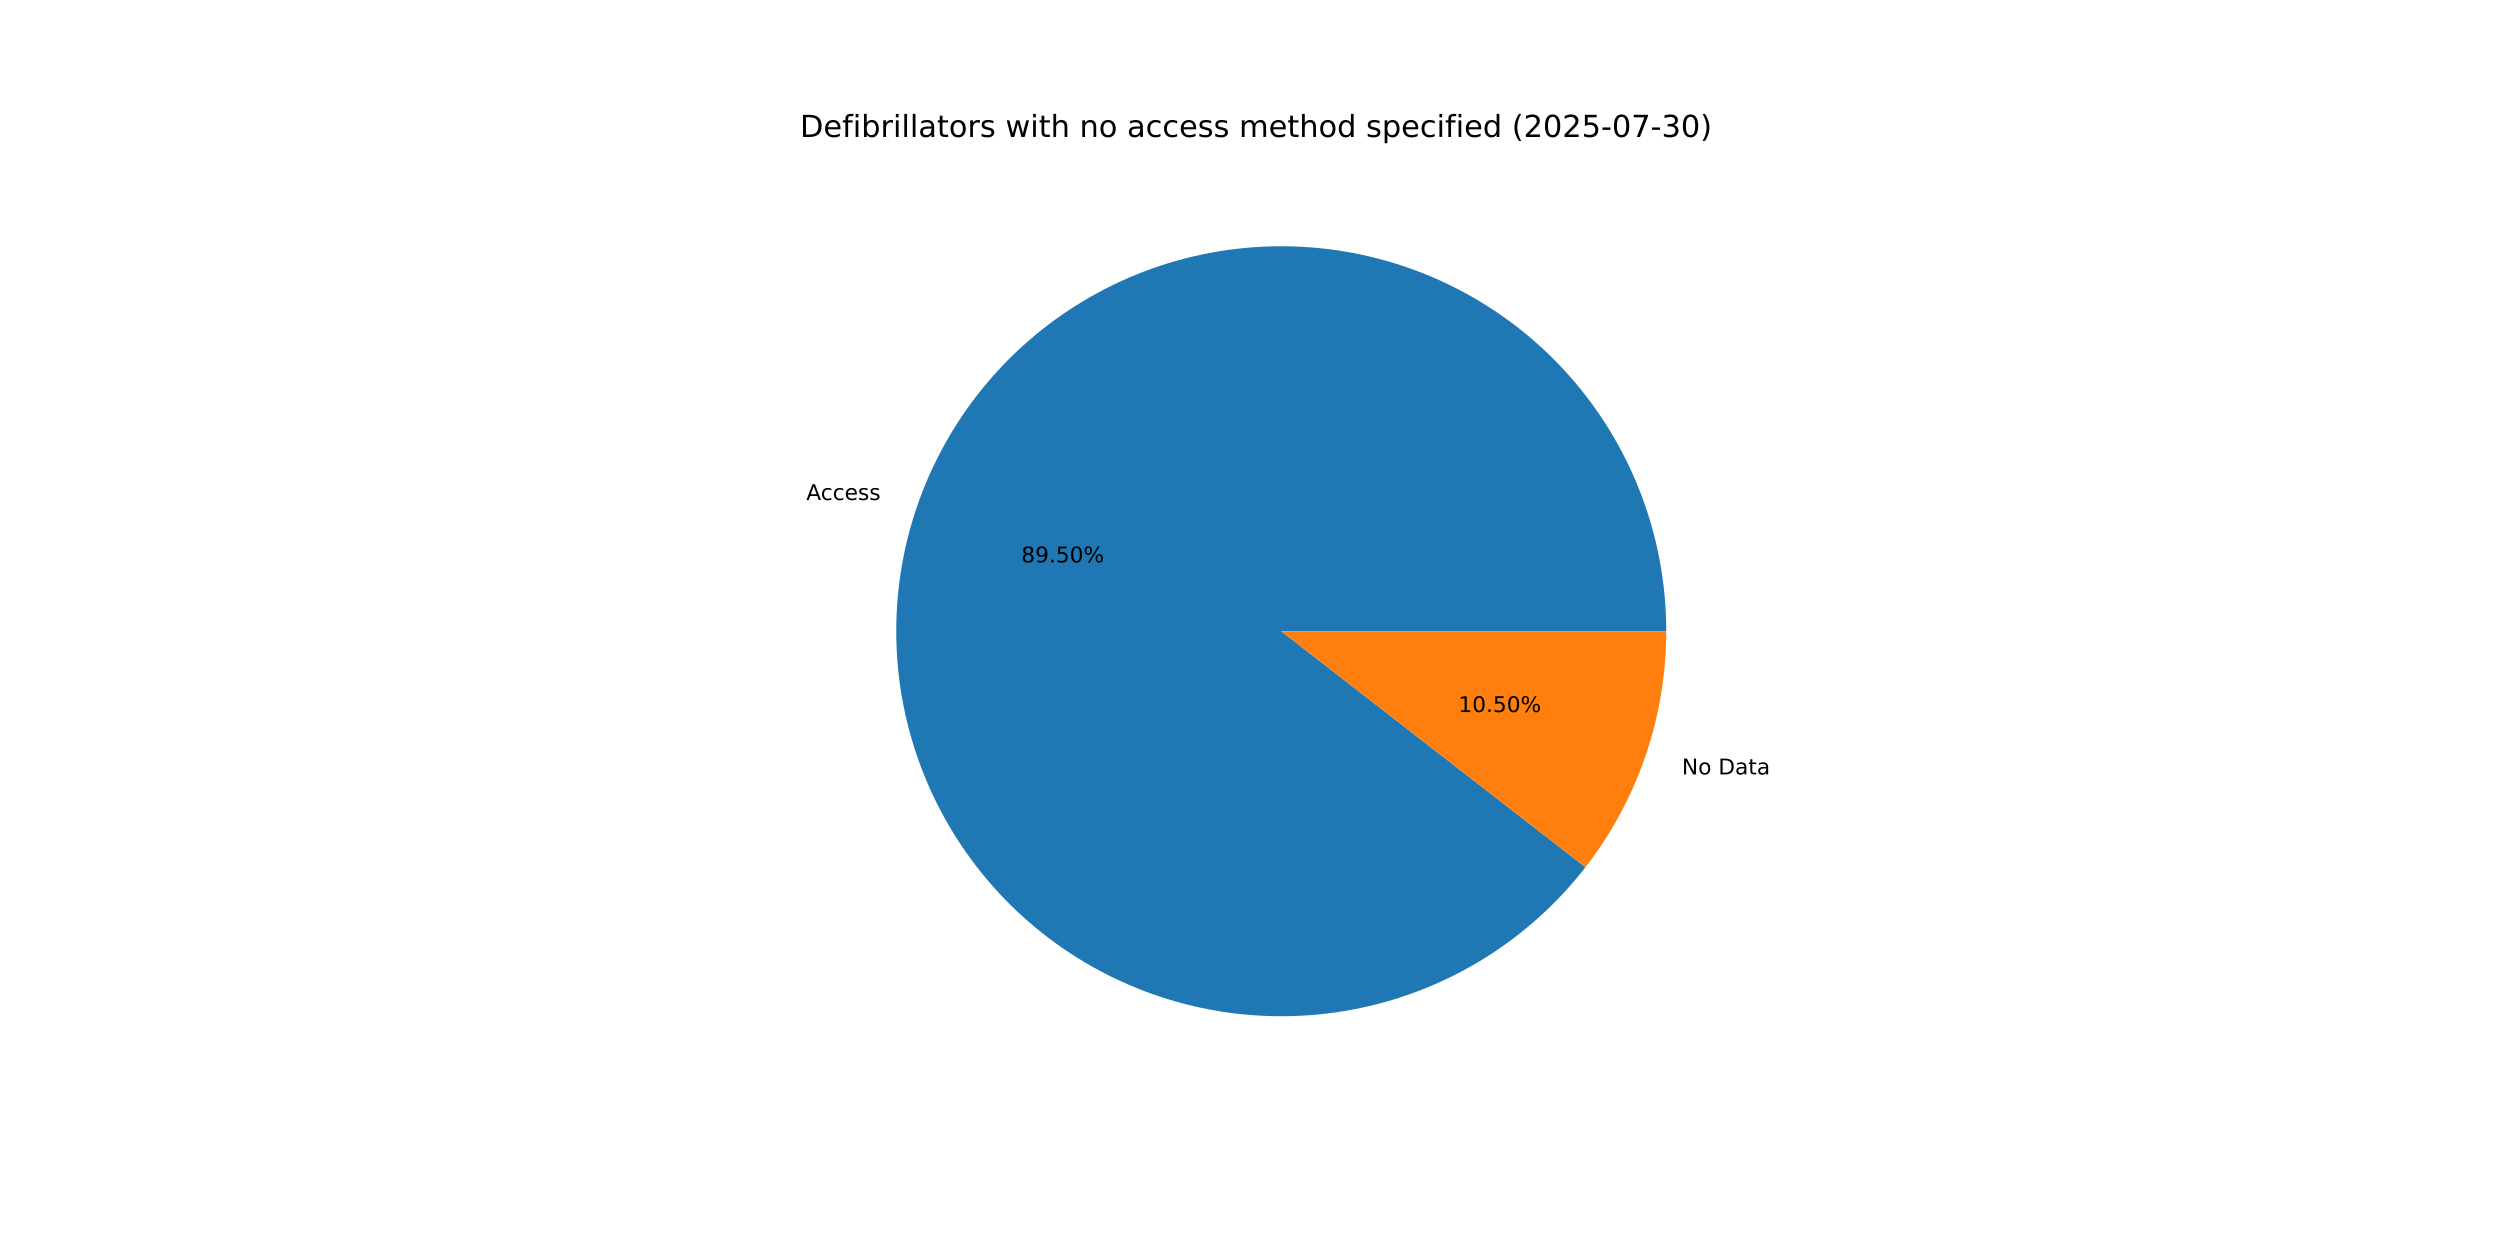
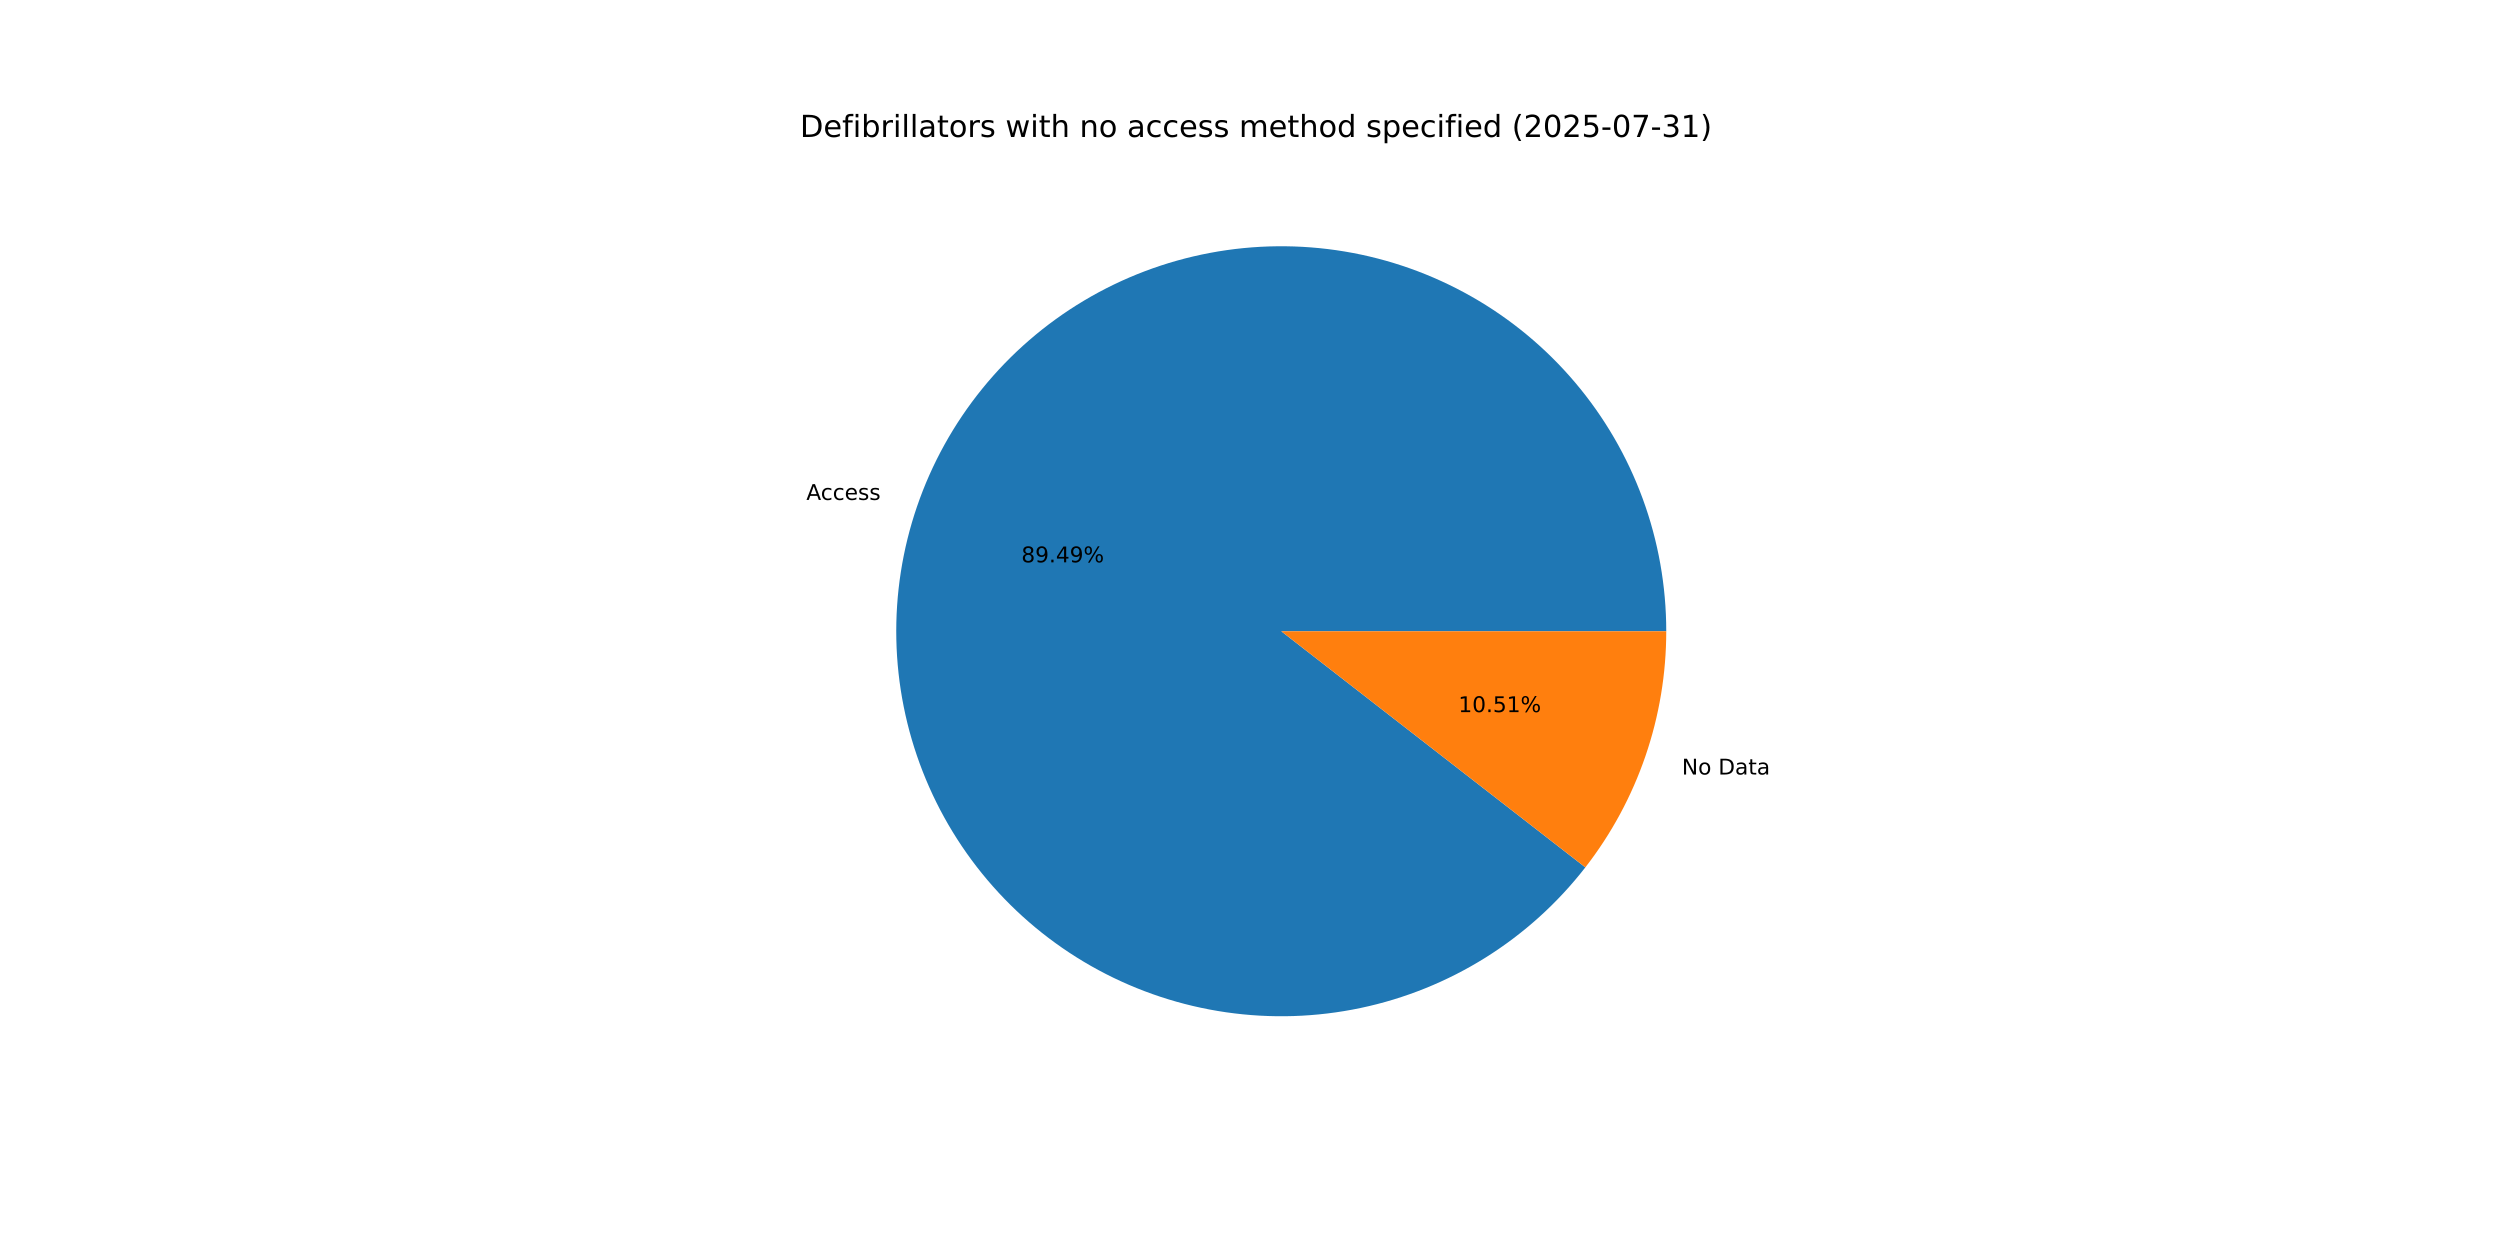
<svg xmlns="http://www.w3.org/2000/svg" xmlns:xlink="http://www.w3.org/1999/xlink" width="1152pt" height="576pt" viewBox="0 0 1152 576" version="1.1">
  <defs>
    <style type="text/css">*{stroke-linejoin: round; stroke-linecap: butt}</style>
  </defs>
  <g id="figure_1">
    <g id="patch_1">
      <path d="M 0 576  L 1152 576  L 1152 0  L 0 0  z " style="fill: #ffffff" />
    </g>
    <g id="axes_1">
      <g id="patch_2">
-         <path d="M 767.808 290.88  C 767.808 270.043 764.137 249.367 756.963 229.803  C 749.789 210.24 739.225 192.092 725.754 176.194  C 712.284 160.296 696.117 146.895 677.997 136.606  C 659.877 126.318 640.085 119.301 619.53 115.88  C 598.975 112.458 577.978 112.685 557.502 116.549  C 537.026 120.413 517.39 127.855 499.495 138.532  C 481.601 149.209 465.728 162.956 452.603 179.141  C 439.479 195.326 429.308 213.697 422.558 233.411  C 415.808 253.125 412.584 273.874 413.033 294.707  C 413.483 315.54 417.599 336.131 425.193 355.535  C 432.787 374.94 443.741 392.855 457.551 408.459  C 471.362 424.063 487.814 437.112 506.152 447.008  C 524.49 456.903 544.428 463.491 565.052 466.468  C 585.676 469.445 606.663 468.766 627.051 464.461  C 647.439 460.156 666.91 452.292 684.57 441.232  C 702.229 430.171 717.803 416.085 730.575 399.621  L 590.4 290.88  z " style="fill: #1f77b4" />
+         <path d="M 767.808 290.88  C 767.808 270.044 764.137 249.371 756.965 229.809  C 749.792 210.246 739.229 192.1 725.761 176.202  C 712.293 160.305 696.129 146.904 678.011 136.614  C 659.893 126.325 640.104 119.307 619.551 115.883  C 598.999 112.46 578.003 112.683 557.528 116.544  C 537.053 120.405 517.418 127.842 499.523 138.515  C 481.629 149.188 465.754 162.931 452.627 179.111  C 439.501 195.292 429.326 213.659 422.572 233.37  C 415.818 253.08 412.588 273.827 413.032 294.658  C 413.476 315.489 417.586 336.08 425.174 355.485  C 432.761 374.89 443.708 392.807 457.512 408.414  C 471.316 424.021 487.762 437.075 506.094 446.977  C 524.427 456.878 544.362 463.473 564.982 466.458  C 585.603 469.443 606.589 468.772 626.977 464.476  C 647.365 460.181 666.838 452.327 684.501 441.275  C 702.164 430.223 717.743 416.146 730.522 399.689  L 590.4 290.88  z " style="fill: #1f77b4" />
      </g>
      <g id="patch_3">
-         <path d="M 730.575 399.621  C 742.56 384.172 751.908 366.847 758.242 348.349  C 764.576 329.851 767.808 310.432 767.808 290.88  L 590.4 290.88  z " style="fill: #ff7f0e" />
+         <path d="M 730.522 399.689  C 742.523 384.235 751.885 366.901 758.228 348.39  C 764.571 329.88 767.808 310.447 767.808 290.88  L 590.4 290.88  z " style="fill: #ff7f0e" />
      </g>
      <g id="matplotlib.axis_1" />
      <g id="matplotlib.axis_2" />
      <g id="text_1">
-         <g transform="translate(371.5396 230.4233) scale(0.1 -0.1)">
+         <g transform="translate(371.555 230.3781) scale(0.1 -0.1)">
          <defs>
            <path id="DejaVuSans-41" d="M 2188 4044  L 1331 1722  L 3047 1722  L 2188 4044  z M 1831 4666  L 2547 4666  L 4325 0  L 3669 0  L 3244 1197  L 1141 1197  L 716 0  L 50 0  L 1831 4666  z " transform="scale(0.015625)" />
            <path id="DejaVuSans-63" d="M 3122 3366  L 3122 2828  Q 2878 2963 2633 3030  Q 2388 3097 2138 3097  Q 1578 3097 1268 2742  Q 959 2388 959 1747  Q 959 1106 1268 751  Q 1578 397 2138 397  Q 2388 397 2633 464  Q 2878 531 3122 666  L 3122 134  Q 2881 22 2623 -34  Q 2366 -91 2075 -91  Q 1284 -91 818 406  Q 353 903 353 1747  Q 353 2603 823 3093  Q 1294 3584 2113 3584  Q 2378 3584 2631 3529  Q 2884 3475 3122 3366  z " transform="scale(0.015625)" />
            <path id="DejaVuSans-65" d="M 3597 1894  L 3597 1613  L 953 1613  Q 991 1019 1311 708  Q 1631 397 2203 397  Q 2534 397 2845 478  Q 3156 559 3463 722  L 3463 178  Q 3153 47 2828 -22  Q 2503 -91 2169 -91  Q 1331 -91 842 396  Q 353 884 353 1716  Q 353 2575 817 3079  Q 1281 3584 2069 3584  Q 2775 3584 3186 3129  Q 3597 2675 3597 1894  z M 3022 2063  Q 3016 2534 2758 2815  Q 2500 3097 2075 3097  Q 1594 3097 1305 2825  Q 1016 2553 972 2059  L 3022 2063  z " transform="scale(0.015625)" />
            <path id="DejaVuSans-73" d="M 2834 3397  L 2834 2853  Q 2591 2978 2328 3040  Q 2066 3103 1784 3103  Q 1356 3103 1142 2972  Q 928 2841 928 2578  Q 928 2378 1081 2264  Q 1234 2150 1697 2047  L 1894 2003  Q 2506 1872 2764 1633  Q 3022 1394 3022 966  Q 3022 478 2636 193  Q 2250 -91 1575 -91  Q 1294 -91 989 -36  Q 684 19 347 128  L 347 722  Q 666 556 975 473  Q 1284 391 1588 391  Q 1994 391 2212 530  Q 2431 669 2431 922  Q 2431 1156 2273 1281  Q 2116 1406 1581 1522  L 1381 1569  Q 847 1681 609 1914  Q 372 2147 372 2553  Q 372 3047 722 3315  Q 1072 3584 1716 3584  Q 2034 3584 2315 3537  Q 2597 3491 2834 3397  z " transform="scale(0.015625)" />
          </defs>
          <use xlink:href="#DejaVuSans-41" />
          <use xlink:href="#DejaVuSans-63" x="66.658" />
          <use xlink:href="#DejaVuSans-63" x="121.639" />
          <use xlink:href="#DejaVuSans-65" x="176.619" />
          <use xlink:href="#DejaVuSans-73" x="238.143" />
          <use xlink:href="#DejaVuSans-73" x="290.242" />
        </g>
      </g>
      <g id="text_2">
-         <g transform="translate(470.63 259.1579) scale(0.1 -0.1)">
+         <g transform="translate(470.6385 259.1333) scale(0.1 -0.1)">
          <defs>
            <path id="DejaVuSans-38" d="M 2034 2216  Q 1584 2216 1326 1975  Q 1069 1734 1069 1313  Q 1069 891 1326 650  Q 1584 409 2034 409  Q 2484 409 2743 651  Q 3003 894 3003 1313  Q 3003 1734 2745 1975  Q 2488 2216 2034 2216  z M 1403 2484  Q 997 2584 770 2862  Q 544 3141 544 3541  Q 544 4100 942 4425  Q 1341 4750 2034 4750  Q 2731 4750 3128 4425  Q 3525 4100 3525 3541  Q 3525 3141 3298 2862  Q 3072 2584 2669 2484  Q 3125 2378 3379 2068  Q 3634 1759 3634 1313  Q 3634 634 3220 271  Q 2806 -91 2034 -91  Q 1263 -91 848 271  Q 434 634 434 1313  Q 434 1759 690 2068  Q 947 2378 1403 2484  z M 1172 3481  Q 1172 3119 1398 2916  Q 1625 2713 2034 2713  Q 2441 2713 2670 2916  Q 2900 3119 2900 3481  Q 2900 3844 2670 4047  Q 2441 4250 2034 4250  Q 1625 4250 1398 4047  Q 1172 3844 1172 3481  z " transform="scale(0.015625)" />
            <path id="DejaVuSans-39" d="M 703 97  L 703 672  Q 941 559 1184 500  Q 1428 441 1663 441  Q 2288 441 2617 861  Q 2947 1281 2994 2138  Q 2813 1869 2534 1725  Q 2256 1581 1919 1581  Q 1219 1581 811 2004  Q 403 2428 403 3163  Q 403 3881 828 4315  Q 1253 4750 1959 4750  Q 2769 4750 3195 4129  Q 3622 3509 3622 2328  Q 3622 1225 3098 567  Q 2575 -91 1691 -91  Q 1453 -91 1209 -44  Q 966 3 703 97  z M 1959 2075  Q 2384 2075 2632 2365  Q 2881 2656 2881 3163  Q 2881 3666 2632 3958  Q 2384 4250 1959 4250  Q 1534 4250 1286 3958  Q 1038 3666 1038 3163  Q 1038 2656 1286 2365  Q 1534 2075 1959 2075  z " transform="scale(0.015625)" />
            <path id="DejaVuSans-2e" d="M 684 794  L 1344 794  L 1344 0  L 684 0  L 684 794  z " transform="scale(0.015625)" />
-             <path id="DejaVuSans-35" d="M 691 4666  L 3169 4666  L 3169 4134  L 1269 4134  L 1269 2991  Q 1406 3038 1543 3061  Q 1681 3084 1819 3084  Q 2600 3084 3056 2656  Q 3513 2228 3513 1497  Q 3513 744 3044 326  Q 2575 -91 1722 -91  Q 1428 -91 1123 -41  Q 819 9 494 109  L 494 744  Q 775 591 1075 516  Q 1375 441 1709 441  Q 2250 441 2565 725  Q 2881 1009 2881 1497  Q 2881 1984 2565 2268  Q 2250 2553 1709 2553  Q 1456 2553 1204 2497  Q 953 2441 691 2322  L 691 4666  z " transform="scale(0.015625)" />
-             <path id="DejaVuSans-30" d="M 2034 4250  Q 1547 4250 1301 3770  Q 1056 3291 1056 2328  Q 1056 1369 1301 889  Q 1547 409 2034 409  Q 2525 409 2770 889  Q 3016 1369 3016 2328  Q 3016 3291 2770 3770  Q 2525 4250 2034 4250  z M 2034 4750  Q 2819 4750 3233 4129  Q 3647 3509 3647 2328  Q 3647 1150 3233 529  Q 2819 -91 2034 -91  Q 1250 -91 836 529  Q 422 1150 422 2328  Q 422 3509 836 4129  Q 1250 4750 2034 4750  z " transform="scale(0.015625)" />
+             <path id="DejaVuSans-34" d="M 2419 4116  L 825 1625  L 2419 1625  L 2419 4116  z M 2253 4666  L 3047 4666  L 3047 1625  L 3713 1625  L 3713 1100  L 3047 1100  L 3047 0  L 2419 0  L 2419 1100  L 313 1100  L 313 1709  L 2253 4666  z " transform="scale(0.015625)" />
            <path id="DejaVuSans-25" d="M 4653 2053  Q 4381 2053 4226 1822  Q 4072 1591 4072 1178  Q 4072 772 4226 539  Q 4381 306 4653 306  Q 4919 306 5073 539  Q 5228 772 5228 1178  Q 5228 1588 5073 1820  Q 4919 2053 4653 2053  z M 4653 2450  Q 5147 2450 5437 2106  Q 5728 1763 5728 1178  Q 5728 594 5436 251  Q 5144 -91 4653 -91  Q 4153 -91 3862 251  Q 3572 594 3572 1178  Q 3572 1766 3864 2108  Q 4156 2450 4653 2450  z M 1428 4353  Q 1159 4353 1004 4120  Q 850 3888 850 3481  Q 850 3069 1003 2837  Q 1156 2606 1428 2606  Q 1700 2606 1854 2837  Q 2009 3069 2009 3481  Q 2009 3884 1853 4118  Q 1697 4353 1428 4353  z M 4250 4750  L 4750 4750  L 1831 -91  L 1331 -91  L 4250 4750  z M 1428 4750  Q 1922 4750 2215 4408  Q 2509 4066 2509 3481  Q 2509 2891 2217 2550  Q 1925 2209 1428 2209  Q 931 2209 642 2551  Q 353 2894 353 3481  Q 353 4063 643 4406  Q 934 4750 1428 4750  z " transform="scale(0.015625)" />
          </defs>
          <use xlink:href="#DejaVuSans-38" />
          <use xlink:href="#DejaVuSans-39" x="63.623" />
          <use xlink:href="#DejaVuSans-2e" x="127.246" />
-           <use xlink:href="#DejaVuSans-35" x="159.033" />
-           <use xlink:href="#DejaVuSans-30" x="222.656" />
+           <use xlink:href="#DejaVuSans-34" x="159.033" />
+           <use xlink:href="#DejaVuSans-39" x="222.656" />
          <use xlink:href="#DejaVuSans-25" x="286.279" />
        </g>
      </g>
      <g id="text_3">
-         <g transform="translate(775.0261 356.8554) scale(0.1 -0.1)">
+         <g transform="translate(775.0106 356.9005) scale(0.1 -0.1)">
          <defs>
            <path id="DejaVuSans-4e" d="M 628 4666  L 1478 4666  L 3547 763  L 3547 4666  L 4159 4666  L 4159 0  L 3309 0  L 1241 3903  L 1241 0  L 628 0  L 628 4666  z " transform="scale(0.015625)" />
            <path id="DejaVuSans-6f" d="M 1959 3097  Q 1497 3097 1228 2736  Q 959 2375 959 1747  Q 959 1119 1226 758  Q 1494 397 1959 397  Q 2419 397 2687 759  Q 2956 1122 2956 1747  Q 2956 2369 2687 2733  Q 2419 3097 1959 3097  z M 1959 3584  Q 2709 3584 3137 3096  Q 3566 2609 3566 1747  Q 3566 888 3137 398  Q 2709 -91 1959 -91  Q 1206 -91 779 398  Q 353 888 353 1747  Q 353 2609 779 3096  Q 1206 3584 1959 3584  z " transform="scale(0.015625)" />
            <path id="DejaVuSans-20" transform="scale(0.015625)" />
            <path id="DejaVuSans-44" d="M 1259 4147  L 1259 519  L 2022 519  Q 2988 519 3436 956  Q 3884 1394 3884 2338  Q 3884 3275 3436 3711  Q 2988 4147 2022 4147  L 1259 4147  z M 628 4666  L 1925 4666  Q 3281 4666 3915 4102  Q 4550 3538 4550 2338  Q 4550 1131 3912 565  Q 3275 0 1925 0  L 628 0  L 628 4666  z " transform="scale(0.015625)" />
            <path id="DejaVuSans-61" d="M 2194 1759  Q 1497 1759 1228 1600  Q 959 1441 959 1056  Q 959 750 1161 570  Q 1363 391 1709 391  Q 2188 391 2477 730  Q 2766 1069 2766 1631  L 2766 1759  L 2194 1759  z M 3341 1997  L 3341 0  L 2766 0  L 2766 531  Q 2569 213 2275 61  Q 1981 -91 1556 -91  Q 1019 -91 701 211  Q 384 513 384 1019  Q 384 1609 779 1909  Q 1175 2209 1959 2209  L 2766 2209  L 2766 2266  Q 2766 2663 2505 2880  Q 2244 3097 1772 3097  Q 1472 3097 1187 3025  Q 903 2953 641 2809  L 641 3341  Q 956 3463 1253 3523  Q 1550 3584 1831 3584  Q 2591 3584 2966 3190  Q 3341 2797 3341 1997  z " transform="scale(0.015625)" />
            <path id="DejaVuSans-74" d="M 1172 4494  L 1172 3500  L 2356 3500  L 2356 3053  L 1172 3053  L 1172 1153  Q 1172 725 1289 603  Q 1406 481 1766 481  L 2356 481  L 2356 0  L 1766 0  Q 1100 0 847 248  Q 594 497 594 1153  L 594 3053  L 172 3053  L 172 3500  L 594 3500  L 594 4494  L 1172 4494  z " transform="scale(0.015625)" />
          </defs>
          <use xlink:href="#DejaVuSans-4e" />
          <use xlink:href="#DejaVuSans-6f" x="74.805" />
          <use xlink:href="#DejaVuSans-20" x="135.986" />
          <use xlink:href="#DejaVuSans-44" x="167.773" />
          <use xlink:href="#DejaVuSans-61" x="244.775" />
          <use xlink:href="#DejaVuSans-74" x="306.055" />
          <use xlink:href="#DejaVuSans-61" x="345.264" />
        </g>
      </g>
      <g id="text_4">
-         <g transform="translate(672.0403 328.1209) scale(0.1 -0.1)">
+         <g transform="translate(672.0319 328.1454) scale(0.1 -0.1)">
          <defs>
            <path id="DejaVuSans-31" d="M 794 531  L 1825 531  L 1825 4091  L 703 3866  L 703 4441  L 1819 4666  L 2450 4666  L 2450 531  L 3481 531  L 3481 0  L 794 0  L 794 531  z " transform="scale(0.015625)" />
+             <path id="DejaVuSans-30" d="M 2034 4250  Q 1547 4250 1301 3770  Q 1056 3291 1056 2328  Q 1056 1369 1301 889  Q 1547 409 2034 409  Q 2525 409 2770 889  Q 3016 1369 3016 2328  Q 3016 3291 2770 3770  Q 2525 4250 2034 4250  z M 2034 4750  Q 2819 4750 3233 4129  Q 3647 3509 3647 2328  Q 3647 1150 3233 529  Q 2819 -91 2034 -91  Q 1250 -91 836 529  Q 422 1150 422 2328  Q 422 3509 836 4129  Q 1250 4750 2034 4750  z " transform="scale(0.015625)" />
+             <path id="DejaVuSans-35" d="M 691 4666  L 3169 4666  L 3169 4134  L 1269 4134  L 1269 2991  Q 1406 3038 1543 3061  Q 1681 3084 1819 3084  Q 2600 3084 3056 2656  Q 3513 2228 3513 1497  Q 3513 744 3044 326  Q 2575 -91 1722 -91  Q 1428 -91 1123 -41  Q 819 9 494 109  L 494 744  Q 775 591 1075 516  Q 1375 441 1709 441  Q 2250 441 2565 725  Q 2881 1009 2881 1497  Q 2881 1984 2565 2268  Q 2250 2553 1709 2553  Q 1456 2553 1204 2497  Q 953 2441 691 2322  L 691 4666  z " transform="scale(0.015625)" />
          </defs>
          <use xlink:href="#DejaVuSans-31" />
          <use xlink:href="#DejaVuSans-30" x="63.623" />
          <use xlink:href="#DejaVuSans-2e" x="127.246" />
          <use xlink:href="#DejaVuSans-35" x="159.033" />
-           <use xlink:href="#DejaVuSans-30" x="222.656" />
+           <use xlink:href="#DejaVuSans-31" x="222.656" />
          <use xlink:href="#DejaVuSans-25" x="286.279" />
        </g>
      </g>
      <g id="text_5">
        <g transform="translate(368.64 63.12) scale(0.14 -0.14)">
          <defs>
            <path id="DejaVuSans-66" d="M 2375 4863  L 2375 4384  L 1825 4384  Q 1516 4384 1395 4259  Q 1275 4134 1275 3809  L 1275 3500  L 2222 3500  L 2222 3053  L 1275 3053  L 1275 0  L 697 0  L 697 3053  L 147 3053  L 147 3500  L 697 3500  L 697 3744  Q 697 4328 969 4595  Q 1241 4863 1831 4863  L 2375 4863  z " transform="scale(0.015625)" />
            <path id="DejaVuSans-69" d="M 603 3500  L 1178 3500  L 1178 0  L 603 0  L 603 3500  z M 603 4863  L 1178 4863  L 1178 4134  L 603 4134  L 603 4863  z " transform="scale(0.015625)" />
            <path id="DejaVuSans-62" d="M 3116 1747  Q 3116 2381 2855 2742  Q 2594 3103 2138 3103  Q 1681 3103 1420 2742  Q 1159 2381 1159 1747  Q 1159 1113 1420 752  Q 1681 391 2138 391  Q 2594 391 2855 752  Q 3116 1113 3116 1747  z M 1159 2969  Q 1341 3281 1617 3432  Q 1894 3584 2278 3584  Q 2916 3584 3314 3078  Q 3713 2572 3713 1747  Q 3713 922 3314 415  Q 2916 -91 2278 -91  Q 1894 -91 1617 61  Q 1341 213 1159 525  L 1159 0  L 581 0  L 581 4863  L 1159 4863  L 1159 2969  z " transform="scale(0.015625)" />
            <path id="DejaVuSans-72" d="M 2631 2963  Q 2534 3019 2420 3045  Q 2306 3072 2169 3072  Q 1681 3072 1420 2755  Q 1159 2438 1159 1844  L 1159 0  L 581 0  L 581 3500  L 1159 3500  L 1159 2956  Q 1341 3275 1631 3429  Q 1922 3584 2338 3584  Q 2397 3584 2469 3576  Q 2541 3569 2628 3553  L 2631 2963  z " transform="scale(0.015625)" />
            <path id="DejaVuSans-6c" d="M 603 4863  L 1178 4863  L 1178 0  L 603 0  L 603 4863  z " transform="scale(0.015625)" />
            <path id="DejaVuSans-77" d="M 269 3500  L 844 3500  L 1563 769  L 2278 3500  L 2956 3500  L 3675 769  L 4391 3500  L 4966 3500  L 4050 0  L 3372 0  L 2619 2869  L 1863 0  L 1184 0  L 269 3500  z " transform="scale(0.015625)" />
            <path id="DejaVuSans-68" d="M 3513 2113  L 3513 0  L 2938 0  L 2938 2094  Q 2938 2591 2744 2837  Q 2550 3084 2163 3084  Q 1697 3084 1428 2787  Q 1159 2491 1159 1978  L 1159 0  L 581 0  L 581 4863  L 1159 4863  L 1159 2956  Q 1366 3272 1645 3428  Q 1925 3584 2291 3584  Q 2894 3584 3203 3211  Q 3513 2838 3513 2113  z " transform="scale(0.015625)" />
            <path id="DejaVuSans-6e" d="M 3513 2113  L 3513 0  L 2938 0  L 2938 2094  Q 2938 2591 2744 2837  Q 2550 3084 2163 3084  Q 1697 3084 1428 2787  Q 1159 2491 1159 1978  L 1159 0  L 581 0  L 581 3500  L 1159 3500  L 1159 2956  Q 1366 3272 1645 3428  Q 1925 3584 2291 3584  Q 2894 3584 3203 3211  Q 3513 2838 3513 2113  z " transform="scale(0.015625)" />
            <path id="DejaVuSans-6d" d="M 3328 2828  Q 3544 3216 3844 3400  Q 4144 3584 4550 3584  Q 5097 3584 5394 3201  Q 5691 2819 5691 2113  L 5691 0  L 5113 0  L 5113 2094  Q 5113 2597 4934 2840  Q 4756 3084 4391 3084  Q 3944 3084 3684 2787  Q 3425 2491 3425 1978  L 3425 0  L 2847 0  L 2847 2094  Q 2847 2600 2669 2842  Q 2491 3084 2119 3084  Q 1678 3084 1418 2786  Q 1159 2488 1159 1978  L 1159 0  L 581 0  L 581 3500  L 1159 3500  L 1159 2956  Q 1356 3278 1631 3431  Q 1906 3584 2284 3584  Q 2666 3584 2933 3390  Q 3200 3197 3328 2828  z " transform="scale(0.015625)" />
            <path id="DejaVuSans-64" d="M 2906 2969  L 2906 4863  L 3481 4863  L 3481 0  L 2906 0  L 2906 525  Q 2725 213 2448 61  Q 2172 -91 1784 -91  Q 1150 -91 751 415  Q 353 922 353 1747  Q 353 2572 751 3078  Q 1150 3584 1784 3584  Q 2172 3584 2448 3432  Q 2725 3281 2906 2969  z M 947 1747  Q 947 1113 1208 752  Q 1469 391 1925 391  Q 2381 391 2643 752  Q 2906 1113 2906 1747  Q 2906 2381 2643 2742  Q 2381 3103 1925 3103  Q 1469 3103 1208 2742  Q 947 2381 947 1747  z " transform="scale(0.015625)" />
            <path id="DejaVuSans-70" d="M 1159 525  L 1159 -1331  L 581 -1331  L 581 3500  L 1159 3500  L 1159 2969  Q 1341 3281 1617 3432  Q 1894 3584 2278 3584  Q 2916 3584 3314 3078  Q 3713 2572 3713 1747  Q 3713 922 3314 415  Q 2916 -91 2278 -91  Q 1894 -91 1617 61  Q 1341 213 1159 525  z M 3116 1747  Q 3116 2381 2855 2742  Q 2594 3103 2138 3103  Q 1681 3103 1420 2742  Q 1159 2381 1159 1747  Q 1159 1113 1420 752  Q 1681 391 2138 391  Q 2594 391 2855 752  Q 3116 1113 3116 1747  z " transform="scale(0.015625)" />
            <path id="DejaVuSans-28" d="M 1984 4856  Q 1566 4138 1362 3434  Q 1159 2731 1159 2009  Q 1159 1288 1364 580  Q 1569 -128 1984 -844  L 1484 -844  Q 1016 -109 783 600  Q 550 1309 550 2009  Q 550 2706 781 3412  Q 1013 4119 1484 4856  L 1984 4856  z " transform="scale(0.015625)" />
            <path id="DejaVuSans-32" d="M 1228 531  L 3431 531  L 3431 0  L 469 0  L 469 531  Q 828 903 1448 1529  Q 2069 2156 2228 2338  Q 2531 2678 2651 2914  Q 2772 3150 2772 3378  Q 2772 3750 2511 3984  Q 2250 4219 1831 4219  Q 1534 4219 1204 4116  Q 875 4013 500 3803  L 500 4441  Q 881 4594 1212 4672  Q 1544 4750 1819 4750  Q 2544 4750 2975 4387  Q 3406 4025 3406 3419  Q 3406 3131 3298 2873  Q 3191 2616 2906 2266  Q 2828 2175 2409 1742  Q 1991 1309 1228 531  z " transform="scale(0.015625)" />
            <path id="DejaVuSans-2d" d="M 313 2009  L 1997 2009  L 1997 1497  L 313 1497  L 313 2009  z " transform="scale(0.015625)" />
            <path id="DejaVuSans-37" d="M 525 4666  L 3525 4666  L 3525 4397  L 1831 0  L 1172 0  L 2766 4134  L 525 4134  L 525 4666  z " transform="scale(0.015625)" />
            <path id="DejaVuSans-33" d="M 2597 2516  Q 3050 2419 3304 2112  Q 3559 1806 3559 1356  Q 3559 666 3084 287  Q 2609 -91 1734 -91  Q 1441 -91 1130 -33  Q 819 25 488 141  L 488 750  Q 750 597 1062 519  Q 1375 441 1716 441  Q 2309 441 2620 675  Q 2931 909 2931 1356  Q 2931 1769 2642 2001  Q 2353 2234 1838 2234  L 1294 2234  L 1294 2753  L 1863 2753  Q 2328 2753 2575 2939  Q 2822 3125 2822 3475  Q 2822 3834 2567 4026  Q 2313 4219 1838 4219  Q 1578 4219 1281 4162  Q 984 4106 628 3988  L 628 4550  Q 988 4650 1302 4700  Q 1616 4750 1894 4750  Q 2613 4750 3031 4423  Q 3450 4097 3450 3541  Q 3450 3153 3228 2886  Q 3006 2619 2597 2516  z " transform="scale(0.015625)" />
            <path id="DejaVuSans-29" d="M 513 4856  L 1013 4856  Q 1481 4119 1714 3412  Q 1947 2706 1947 2009  Q 1947 1309 1714 600  Q 1481 -109 1013 -844  L 513 -844  Q 928 -128 1133 580  Q 1338 1288 1338 2009  Q 1338 2731 1133 3434  Q 928 4138 513 4856  z " transform="scale(0.015625)" />
          </defs>
          <use xlink:href="#DejaVuSans-44" />
          <use xlink:href="#DejaVuSans-65" x="77.002" />
          <use xlink:href="#DejaVuSans-66" x="138.525" />
          <use xlink:href="#DejaVuSans-69" x="173.73" />
          <use xlink:href="#DejaVuSans-62" x="201.514" />
          <use xlink:href="#DejaVuSans-72" x="264.99" />
          <use xlink:href="#DejaVuSans-69" x="306.104" />
          <use xlink:href="#DejaVuSans-6c" x="333.887" />
          <use xlink:href="#DejaVuSans-6c" x="361.67" />
          <use xlink:href="#DejaVuSans-61" x="389.453" />
          <use xlink:href="#DejaVuSans-74" x="450.732" />
          <use xlink:href="#DejaVuSans-6f" x="489.941" />
          <use xlink:href="#DejaVuSans-72" x="551.123" />
          <use xlink:href="#DejaVuSans-73" x="592.236" />
          <use xlink:href="#DejaVuSans-20" x="644.336" />
          <use xlink:href="#DejaVuSans-77" x="676.123" />
          <use xlink:href="#DejaVuSans-69" x="757.91" />
          <use xlink:href="#DejaVuSans-74" x="785.693" />
          <use xlink:href="#DejaVuSans-68" x="824.902" />
          <use xlink:href="#DejaVuSans-20" x="888.281" />
          <use xlink:href="#DejaVuSans-6e" x="920.068" />
          <use xlink:href="#DejaVuSans-6f" x="983.447" />
          <use xlink:href="#DejaVuSans-20" x="1044.629" />
          <use xlink:href="#DejaVuSans-61" x="1076.416" />
          <use xlink:href="#DejaVuSans-63" x="1137.695" />
          <use xlink:href="#DejaVuSans-63" x="1192.676" />
          <use xlink:href="#DejaVuSans-65" x="1247.656" />
          <use xlink:href="#DejaVuSans-73" x="1309.18" />
          <use xlink:href="#DejaVuSans-73" x="1361.279" />
          <use xlink:href="#DejaVuSans-20" x="1413.379" />
          <use xlink:href="#DejaVuSans-6d" x="1445.166" />
          <use xlink:href="#DejaVuSans-65" x="1542.578" />
          <use xlink:href="#DejaVuSans-74" x="1604.102" />
          <use xlink:href="#DejaVuSans-68" x="1643.311" />
          <use xlink:href="#DejaVuSans-6f" x="1706.689" />
          <use xlink:href="#DejaVuSans-64" x="1767.871" />
          <use xlink:href="#DejaVuSans-20" x="1831.348" />
          <use xlink:href="#DejaVuSans-73" x="1863.135" />
          <use xlink:href="#DejaVuSans-70" x="1915.234" />
          <use xlink:href="#DejaVuSans-65" x="1978.711" />
          <use xlink:href="#DejaVuSans-63" x="2040.234" />
          <use xlink:href="#DejaVuSans-69" x="2095.215" />
          <use xlink:href="#DejaVuSans-66" x="2122.998" />
          <use xlink:href="#DejaVuSans-69" x="2158.203" />
          <use xlink:href="#DejaVuSans-65" x="2185.986" />
          <use xlink:href="#DejaVuSans-64" x="2247.51" />
          <use xlink:href="#DejaVuSans-20" x="2310.986" />
          <use xlink:href="#DejaVuSans-28" x="2342.773" />
          <use xlink:href="#DejaVuSans-32" x="2381.787" />
          <use xlink:href="#DejaVuSans-30" x="2445.41" />
          <use xlink:href="#DejaVuSans-32" x="2509.033" />
          <use xlink:href="#DejaVuSans-35" x="2572.656" />
          <use xlink:href="#DejaVuSans-2d" x="2636.279" />
          <use xlink:href="#DejaVuSans-30" x="2672.363" />
          <use xlink:href="#DejaVuSans-37" x="2735.986" />
          <use xlink:href="#DejaVuSans-2d" x="2799.609" />
          <use xlink:href="#DejaVuSans-33" x="2835.693" />
-           <use xlink:href="#DejaVuSans-30" x="2899.316" />
+           <use xlink:href="#DejaVuSans-31" x="2899.316" />
          <use xlink:href="#DejaVuSans-29" x="2962.939" />
        </g>
      </g>
    </g>
  </g>
</svg>
